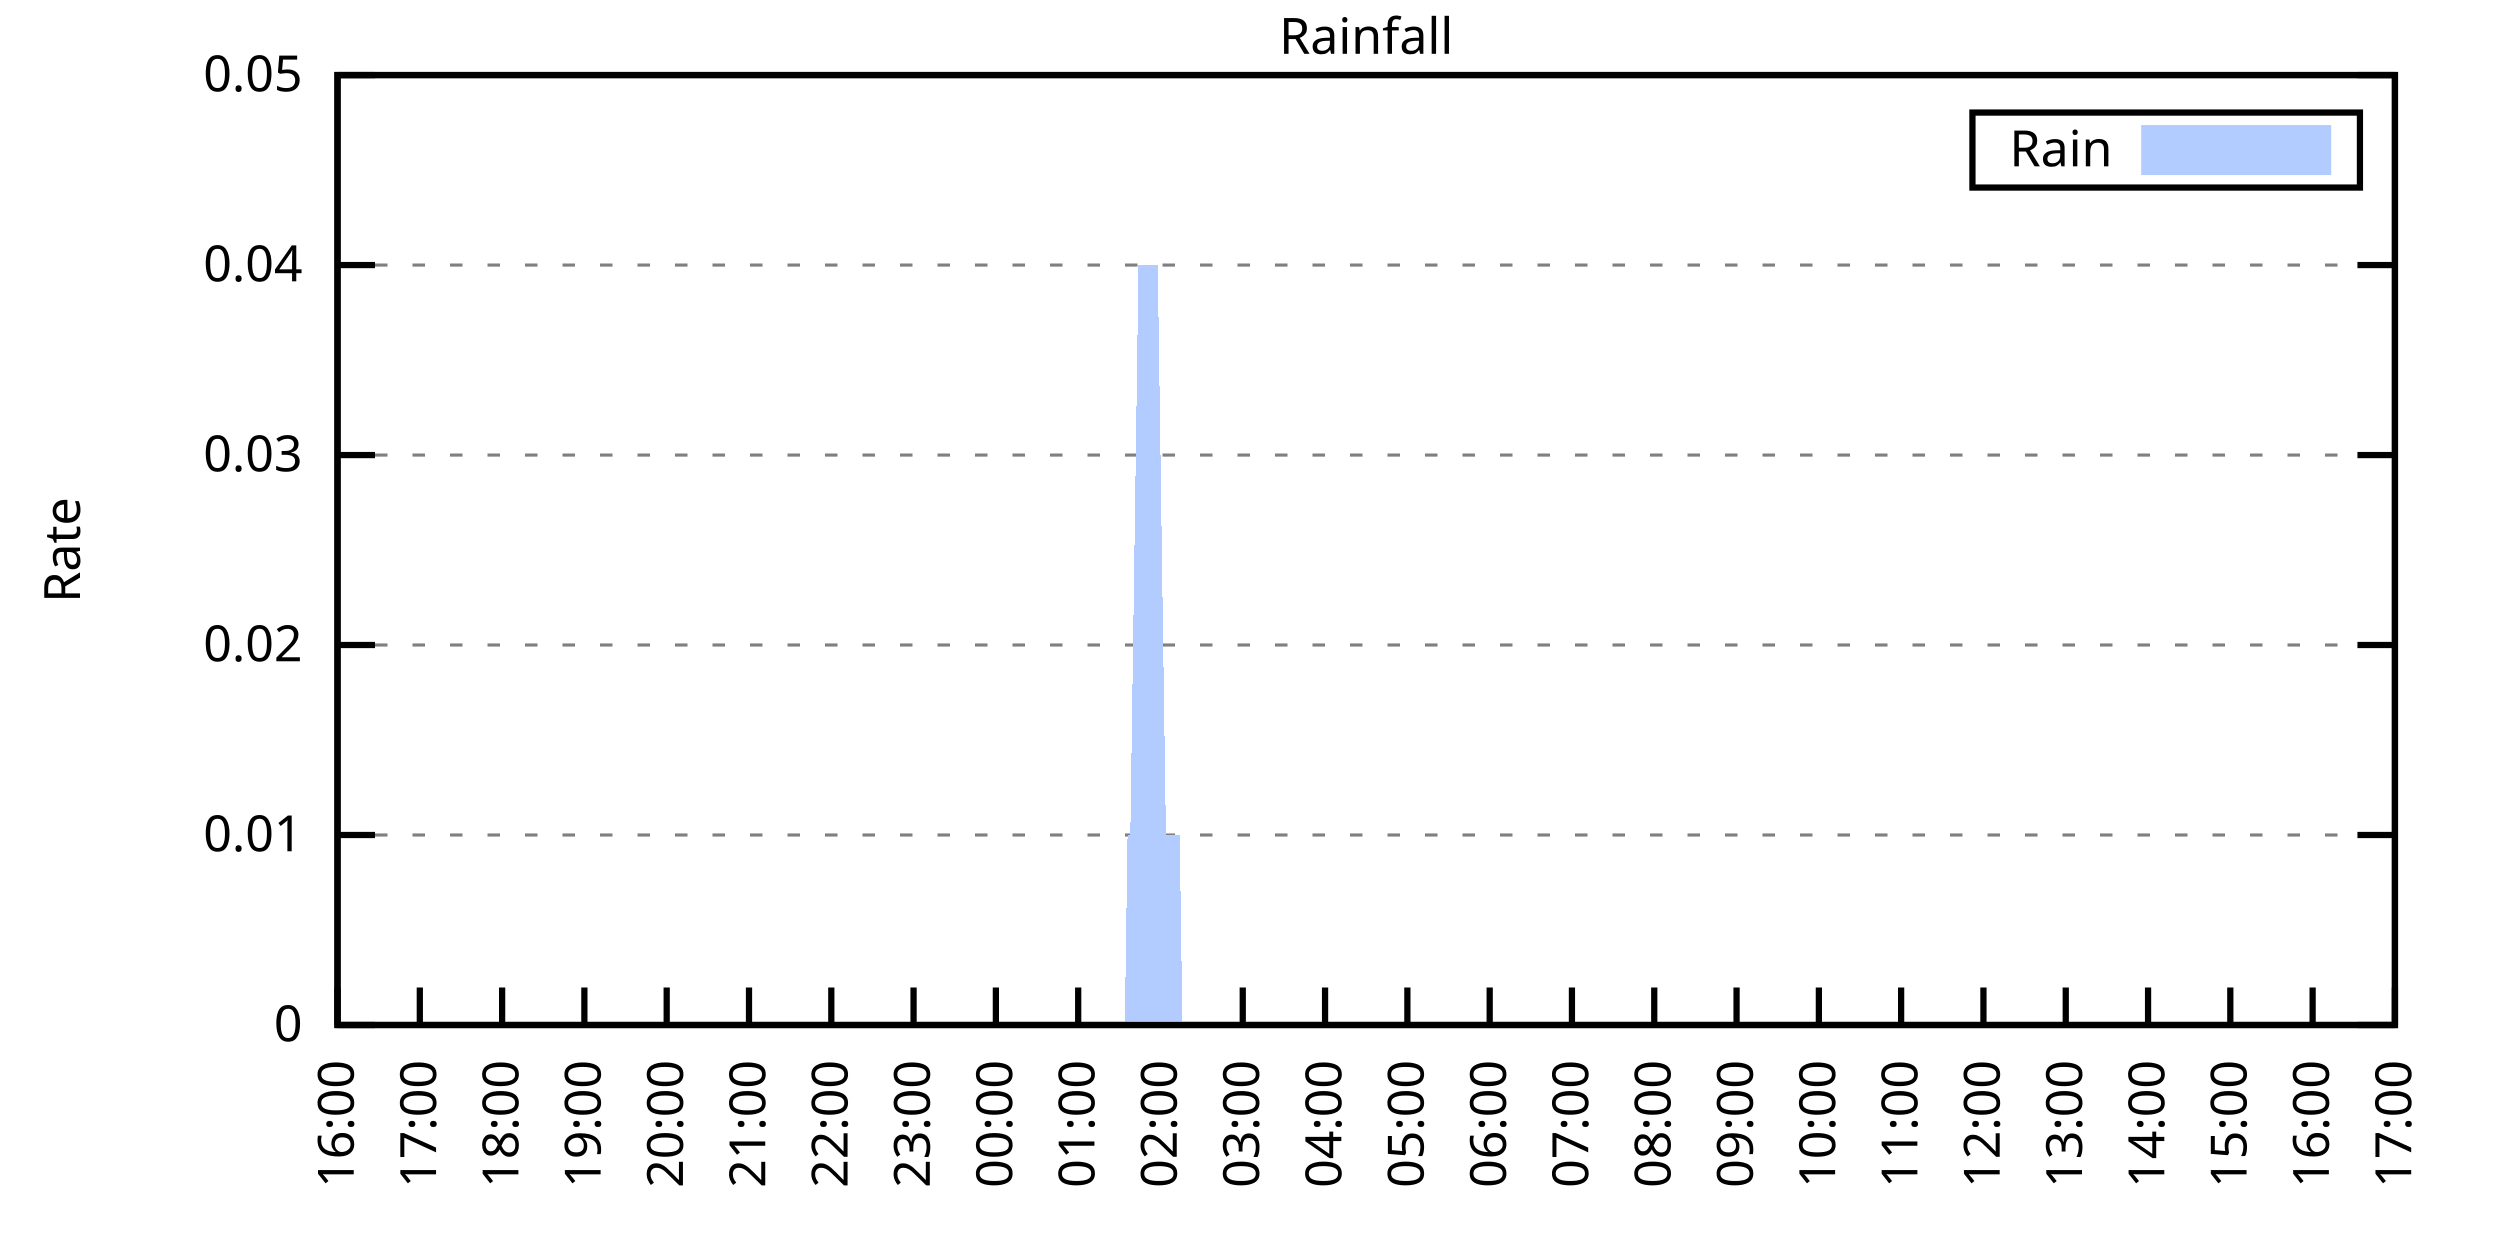
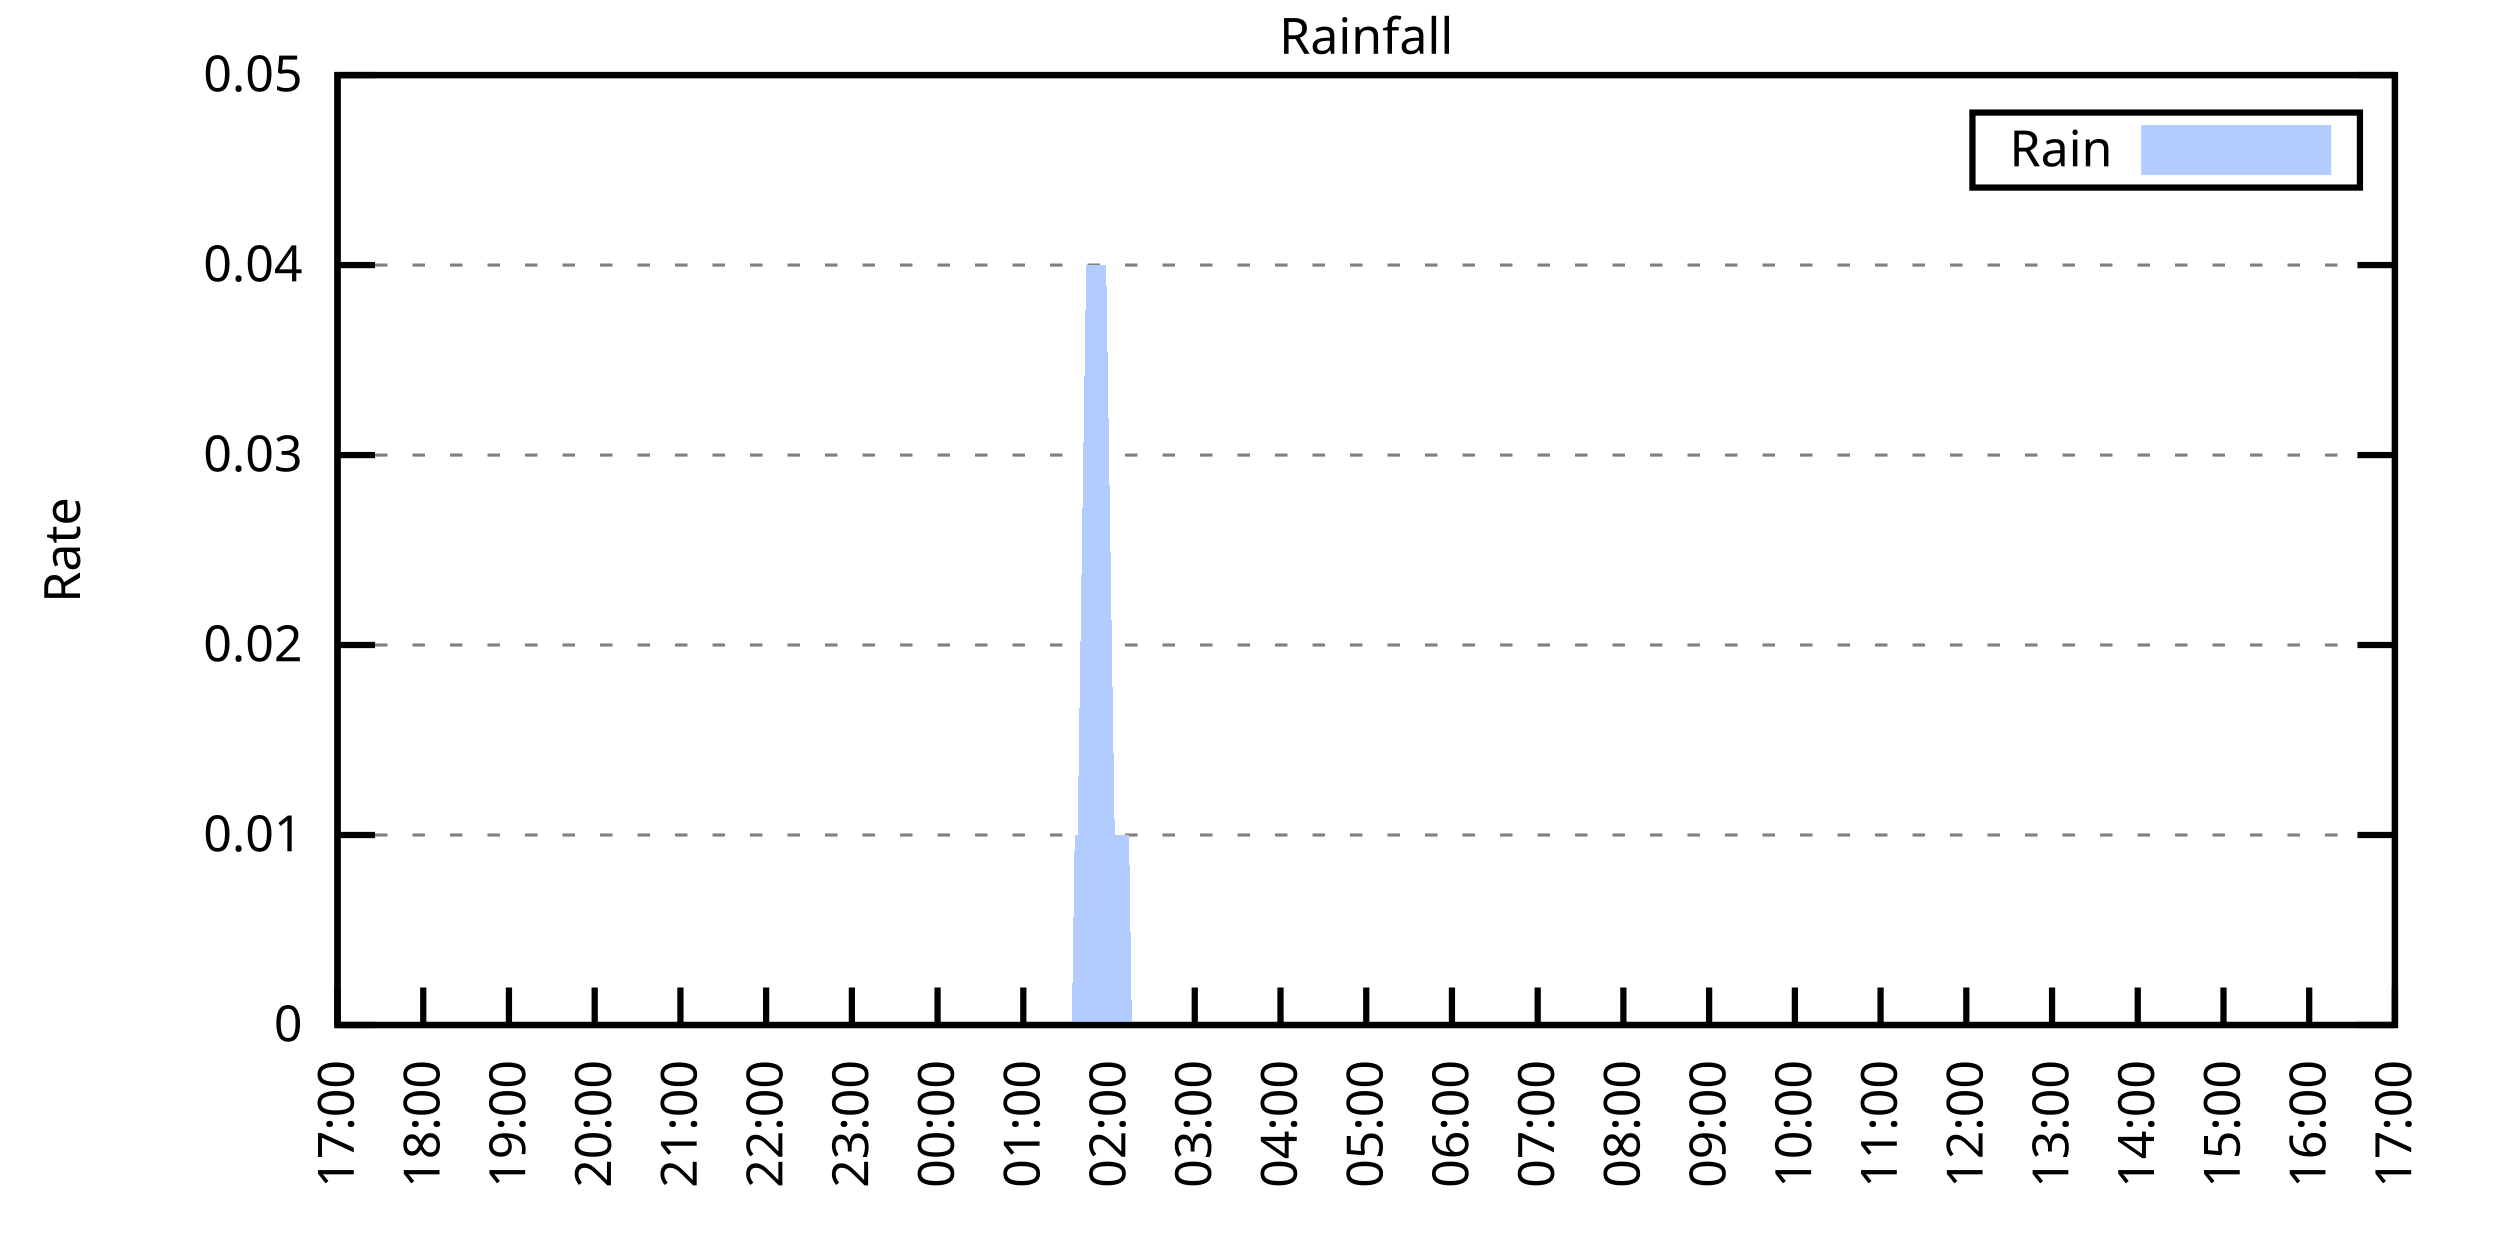
<svg xmlns="http://www.w3.org/2000/svg" xmlns:xlink="http://www.w3.org/1999/xlink" width="400" height="200" viewBox="0 0 400 200">
  <g id="gnuplot_canvas">
    <rect x="0" y="0" width="400" height="200" fill="none" />
    <defs>
      <circle id="gpDot" r="0.5" stroke-width="0.5" stroke="currentColor" />
      <path id="gpPt0" stroke-width="0.333" stroke="currentColor" d="M-1,0 h2 M0,-1 v2" />
      <path id="gpPt1" stroke-width="0.333" stroke="currentColor" d="M-1,-1 L1,1 M1,-1 L-1,1" />
      <path id="gpPt2" stroke-width="0.333" stroke="currentColor" d="M-1,0 L1,0 M0,-1 L0,1 M-1,-1 L1,1 M-1,1 L1,-1" />
      <rect id="gpPt3" stroke-width="0.333" stroke="currentColor" x="-1" y="-1" width="2" height="2" />
      <rect id="gpPt4" stroke-width="0.333" stroke="currentColor" fill="currentColor" x="-1" y="-1" width="2" height="2" />
      <circle id="gpPt5" stroke-width="0.333" stroke="currentColor" cx="0" cy="0" r="1" />
      <use xlink:href="#gpPt5" id="gpPt6" fill="currentColor" stroke="none" />
      <path id="gpPt7" stroke-width="0.333" stroke="currentColor" d="M0,-1.33 L-1.33,0.67 L1.33,0.67 z" />
      <use xlink:href="#gpPt7" id="gpPt8" fill="currentColor" stroke="none" />
      <use xlink:href="#gpPt7" id="gpPt9" stroke="currentColor" transform="rotate(180)" />
      <use xlink:href="#gpPt9" id="gpPt10" fill="currentColor" stroke="none" />
      <use xlink:href="#gpPt3" id="gpPt11" stroke="currentColor" transform="rotate(45)" />
      <use xlink:href="#gpPt11" id="gpPt12" fill="currentColor" stroke="none" />
      <path id="gpPt13" stroke-width="0.333" stroke="currentColor" d="M0,1.330 L1.265,0.411 L0.782,-1.067 L-0.782,-1.076 L-1.265,0.411 z" />
      <use xlink:href="#gpPt13" id="gpPt14" fill="currentColor" stroke="none" />
      <filter id="textbox" filterUnits="objectBoundingBox" x="0" y="0" height="1" width="1">
        <feFlood flood-color="white" flood-opacity="1" result="bgnd" />
        <feComposite in="SourceGraphic" in2="bgnd" operator="atop" />
      </filter>
      <filter id="greybox" filterUnits="objectBoundingBox" x="0" y="0" height="1" width="1">
        <feFlood flood-color="lightgrey" flood-opacity="1" result="grey" />
        <feComposite in="SourceGraphic" in2="grey" operator="atop" />
      </filter>
    </defs>
    <g fill="none" color="white" stroke="currentColor" stroke-width="1.00" stroke-linecap="butt" stroke-linejoin="miter">
</g>
    <g fill="none" color="black" stroke="currentColor" stroke-width="1.00" stroke-linecap="butt" stroke-linejoin="miter">
      <g stroke="none" shape-rendering="crispEdges">
        <polygon fill="rgb(255, 255, 255)" points="54.00,164.00 383.18,164.00 383.18,12.02 54.00,12.02 " />
      </g>
    </g>
    <g fill="none" color="black" stroke="currentColor" stroke-width="1.00" stroke-linecap="butt" stroke-linejoin="miter">
</g>
    <g fill="none" color="black" stroke="black" stroke-width="0.50" stroke-linecap="butt" stroke-linejoin="miter">
</g>
    <g fill="none" color="gray" stroke="currentColor" stroke-width="0.50" stroke-linecap="butt" stroke-linejoin="miter">
      <path stroke="gray" stroke-dasharray="2,4" class="gridline" d="M54.00,164.00 L383.19,164.00  " />
    </g>
    <g fill="none" color="gray" stroke="gray" stroke-width="1.00" stroke-linecap="butt" stroke-linejoin="miter">
</g>
    <g fill="none" color="black" stroke="currentColor" stroke-width="1.00" stroke-linecap="butt" stroke-linejoin="miter">
      <path stroke="black" d="M54.00,164.00 L60.00,164.00 M383.19,164.00 L377.19,164.00  " />
      <g transform="translate(48.40,166.60)" stroke="none" fill="black" font-family="Sans" font-size="8.00" text-anchor="end">
        <text>
          <tspan font-family="Sans"> 0</tspan>
        </text>
      </g>
    </g>
    <g fill="none" color="black" stroke="currentColor" stroke-width="1.00" stroke-linecap="butt" stroke-linejoin="miter">
</g>
    <g fill="none" color="black" stroke="black" stroke-width="0.50" stroke-linecap="butt" stroke-linejoin="miter">
</g>
    <g fill="none" color="gray" stroke="currentColor" stroke-width="0.50" stroke-linecap="butt" stroke-linejoin="miter">
      <path stroke="gray" stroke-dasharray="2,4" class="gridline" d="M54.00,133.60 L383.19,133.60  " />
    </g>
    <g fill="none" color="gray" stroke="gray" stroke-width="1.00" stroke-linecap="butt" stroke-linejoin="miter">
</g>
    <g fill="none" color="black" stroke="currentColor" stroke-width="1.00" stroke-linecap="butt" stroke-linejoin="miter">
      <path stroke="black" d="M54.00,133.60 L60.00,133.60 M383.19,133.60 L377.19,133.60  " />
      <g transform="translate(48.40,136.20)" stroke="none" fill="black" font-family="Sans" font-size="8.00" text-anchor="end">
        <text>
          <tspan font-family="Sans"> 0.01</tspan>
        </text>
      </g>
    </g>
    <g fill="none" color="black" stroke="currentColor" stroke-width="1.00" stroke-linecap="butt" stroke-linejoin="miter">
</g>
    <g fill="none" color="black" stroke="black" stroke-width="0.50" stroke-linecap="butt" stroke-linejoin="miter">
</g>
    <g fill="none" color="gray" stroke="currentColor" stroke-width="0.50" stroke-linecap="butt" stroke-linejoin="miter">
      <path stroke="gray" stroke-dasharray="2,4" class="gridline" d="M54.00,103.20 L383.19,103.20  " />
    </g>
    <g fill="none" color="gray" stroke="gray" stroke-width="1.00" stroke-linecap="butt" stroke-linejoin="miter">
</g>
    <g fill="none" color="black" stroke="currentColor" stroke-width="1.00" stroke-linecap="butt" stroke-linejoin="miter">
      <path stroke="black" d="M54.00,103.20 L60.00,103.20 M383.19,103.20 L377.19,103.20  " />
      <g transform="translate(48.40,105.80)" stroke="none" fill="black" font-family="Sans" font-size="8.00" text-anchor="end">
        <text>
          <tspan font-family="Sans"> 0.02</tspan>
        </text>
      </g>
    </g>
    <g fill="none" color="black" stroke="currentColor" stroke-width="1.00" stroke-linecap="butt" stroke-linejoin="miter">
</g>
    <g fill="none" color="black" stroke="black" stroke-width="0.50" stroke-linecap="butt" stroke-linejoin="miter">
</g>
    <g fill="none" color="gray" stroke="currentColor" stroke-width="0.50" stroke-linecap="butt" stroke-linejoin="miter">
      <path stroke="gray" stroke-dasharray="2,4" class="gridline" d="M54.00,72.81 L383.19,72.81  " />
    </g>
    <g fill="none" color="gray" stroke="gray" stroke-width="1.00" stroke-linecap="butt" stroke-linejoin="miter">
</g>
    <g fill="none" color="black" stroke="currentColor" stroke-width="1.00" stroke-linecap="butt" stroke-linejoin="miter">
      <path stroke="black" d="M54.00,72.81 L60.00,72.81 M383.19,72.81 L377.19,72.81  " />
      <g transform="translate(48.40,75.41)" stroke="none" fill="black" font-family="Sans" font-size="8.00" text-anchor="end">
        <text>
          <tspan font-family="Sans"> 0.03</tspan>
        </text>
      </g>
    </g>
    <g fill="none" color="black" stroke="currentColor" stroke-width="1.00" stroke-linecap="butt" stroke-linejoin="miter">
</g>
    <g fill="none" color="black" stroke="black" stroke-width="0.50" stroke-linecap="butt" stroke-linejoin="miter">
</g>
    <g fill="none" color="gray" stroke="currentColor" stroke-width="0.50" stroke-linecap="butt" stroke-linejoin="miter">
      <path stroke="gray" stroke-dasharray="2,4" class="gridline" d="M54.00,42.41 L383.19,42.41  " />
    </g>
    <g fill="none" color="gray" stroke="gray" stroke-width="1.00" stroke-linecap="butt" stroke-linejoin="miter">
</g>
    <g fill="none" color="black" stroke="currentColor" stroke-width="1.00" stroke-linecap="butt" stroke-linejoin="miter">
      <path stroke="black" d="M54.00,42.41 L60.00,42.41 M383.19,42.41 L377.19,42.41  " />
      <g transform="translate(48.40,45.01)" stroke="none" fill="black" font-family="Sans" font-size="8.00" text-anchor="end">
        <text>
          <tspan font-family="Sans"> 0.04</tspan>
        </text>
      </g>
    </g>
    <g fill="none" color="black" stroke="currentColor" stroke-width="1.00" stroke-linecap="butt" stroke-linejoin="miter">
</g>
    <g fill="none" color="black" stroke="black" stroke-width="0.50" stroke-linecap="butt" stroke-linejoin="miter">
</g>
    <g fill="none" color="gray" stroke="currentColor" stroke-width="0.50" stroke-linecap="butt" stroke-linejoin="miter">
      <path stroke="gray" stroke-dasharray="2,4" class="gridline" d="M54.00,12.01 L383.19,12.01  " />
    </g>
    <g fill="none" color="gray" stroke="gray" stroke-width="1.00" stroke-linecap="butt" stroke-linejoin="miter">
</g>
    <g fill="none" color="black" stroke="currentColor" stroke-width="1.00" stroke-linecap="butt" stroke-linejoin="miter">
      <path stroke="black" d="M54.00,12.01 L60.00,12.01 M383.19,12.01 L377.19,12.01  " />
      <g transform="translate(48.40,14.61)" stroke="none" fill="black" font-family="Sans" font-size="8.00" text-anchor="end">
        <text>
          <tspan font-family="Sans"> 0.05</tspan>
        </text>
      </g>
    </g>
    <g fill="none" color="black" stroke="currentColor" stroke-width="1.00" stroke-linecap="butt" stroke-linejoin="miter">
      <path stroke="black" d="M54.00,164.00 L54.00,158.00  " />
      <g transform="translate(56.60,169.60) rotate(270.00)" stroke="none" fill="black" font-family="Sans" font-size="8.00" text-anchor="end">
        <text>
-           <tspan font-family="Sans">16:00</tspan>
-         </text>
-       </g>
-     </g>
-     <g fill="none" color="black" stroke="currentColor" stroke-width="1.00" stroke-linecap="butt" stroke-linejoin="miter">
-       <path stroke="black" d="M67.17,164.00 L67.17,158.00  " />
-       <g transform="translate(69.77,169.60) rotate(270.00)" stroke="none" fill="black" font-family="Sans" font-size="8.00" text-anchor="end">
-         <text>
          <tspan font-family="Sans">17:00</tspan>
        </text>
      </g>
    </g>
    <g fill="none" color="black" stroke="currentColor" stroke-width="1.00" stroke-linecap="butt" stroke-linejoin="miter">
-       <path stroke="black" d="M80.34,164.00 L80.34,158.00  " />
-       <g transform="translate(82.94,169.60) rotate(270.00)" stroke="none" fill="black" font-family="Sans" font-size="8.00" text-anchor="end">
+       <path stroke="black" d="M67.72,164.00 L67.72,158.00  " />
+       <g transform="translate(70.32,169.60) rotate(270.00)" stroke="none" fill="black" font-family="Sans" font-size="8.00" text-anchor="end">
        <text>
          <tspan font-family="Sans">18:00</tspan>
        </text>
      </g>
    </g>
    <g fill="none" color="black" stroke="currentColor" stroke-width="1.00" stroke-linecap="butt" stroke-linejoin="miter">
-       <path stroke="black" d="M93.50,164.00 L93.50,158.00  " />
-       <g transform="translate(96.10,169.60) rotate(270.00)" stroke="none" fill="black" font-family="Sans" font-size="8.00" text-anchor="end">
+       <path stroke="black" d="M81.43,164.00 L81.43,158.00  " />
+       <g transform="translate(84.03,169.60) rotate(270.00)" stroke="none" fill="black" font-family="Sans" font-size="8.00" text-anchor="end">
        <text>
          <tspan font-family="Sans">19:00</tspan>
        </text>
      </g>
    </g>
    <g fill="none" color="black" stroke="currentColor" stroke-width="1.00" stroke-linecap="butt" stroke-linejoin="miter">
-       <path stroke="black" d="M106.67,164.00 L106.67,158.00  " />
-       <g transform="translate(109.27,169.60) rotate(270.00)" stroke="none" fill="black" font-family="Sans" font-size="8.00" text-anchor="end">
+       <path stroke="black" d="M95.15,164.00 L95.15,158.00  " />
+       <g transform="translate(97.75,169.60) rotate(270.00)" stroke="none" fill="black" font-family="Sans" font-size="8.00" text-anchor="end">
        <text>
          <tspan font-family="Sans">20:00</tspan>
        </text>
      </g>
    </g>
    <g fill="none" color="black" stroke="currentColor" stroke-width="1.00" stroke-linecap="butt" stroke-linejoin="miter">
-       <path stroke="black" d="M119.84,164.00 L119.84,158.00  " />
-       <g transform="translate(122.44,169.60) rotate(270.00)" stroke="none" fill="black" font-family="Sans" font-size="8.00" text-anchor="end">
+       <path stroke="black" d="M108.87,164.00 L108.87,158.00  " />
+       <g transform="translate(111.47,169.60) rotate(270.00)" stroke="none" fill="black" font-family="Sans" font-size="8.00" text-anchor="end">
        <text>
          <tspan font-family="Sans">21:00</tspan>
        </text>
      </g>
    </g>
    <g fill="none" color="black" stroke="currentColor" stroke-width="1.00" stroke-linecap="butt" stroke-linejoin="miter">
-       <path stroke="black" d="M133.01,164.00 L133.01,158.00  " />
-       <g transform="translate(135.61,169.60) rotate(270.00)" stroke="none" fill="black" font-family="Sans" font-size="8.00" text-anchor="end">
+       <path stroke="black" d="M122.58,164.00 L122.58,158.00  " />
+       <g transform="translate(125.18,169.60) rotate(270.00)" stroke="none" fill="black" font-family="Sans" font-size="8.00" text-anchor="end">
        <text>
          <tspan font-family="Sans">22:00</tspan>
        </text>
      </g>
    </g>
    <g fill="none" color="black" stroke="currentColor" stroke-width="1.00" stroke-linecap="butt" stroke-linejoin="miter">
-       <path stroke="black" d="M146.17,164.00 L146.17,158.00  " />
-       <g transform="translate(148.77,169.60) rotate(270.00)" stroke="none" fill="black" font-family="Sans" font-size="8.00" text-anchor="end">
+       <path stroke="black" d="M136.30,164.00 L136.30,158.00  " />
+       <g transform="translate(138.90,169.60) rotate(270.00)" stroke="none" fill="black" font-family="Sans" font-size="8.00" text-anchor="end">
        <text>
          <tspan font-family="Sans">23:00</tspan>
        </text>
      </g>
    </g>
    <g fill="none" color="black" stroke="currentColor" stroke-width="1.00" stroke-linecap="butt" stroke-linejoin="miter">
-       <path stroke="black" d="M159.34,164.00 L159.34,158.00  " />
-       <g transform="translate(161.94,169.60) rotate(270.00)" stroke="none" fill="black" font-family="Sans" font-size="8.00" text-anchor="end">
+       <path stroke="black" d="M150.01,164.00 L150.01,158.00  " />
+       <g transform="translate(152.61,169.60) rotate(270.00)" stroke="none" fill="black" font-family="Sans" font-size="8.00" text-anchor="end">
        <text>
          <tspan font-family="Sans">00:00</tspan>
        </text>
      </g>
    </g>
    <g fill="none" color="black" stroke="currentColor" stroke-width="1.00" stroke-linecap="butt" stroke-linejoin="miter">
-       <path stroke="black" d="M172.51,164.00 L172.51,158.00  " />
-       <g transform="translate(175.11,169.60) rotate(270.00)" stroke="none" fill="black" font-family="Sans" font-size="8.00" text-anchor="end">
+       <path stroke="black" d="M163.73,164.00 L163.73,158.00  " />
+       <g transform="translate(166.33,169.60) rotate(270.00)" stroke="none" fill="black" font-family="Sans" font-size="8.00" text-anchor="end">
        <text>
          <tspan font-family="Sans">01:00</tspan>
        </text>
      </g>
    </g>
    <g fill="none" color="black" stroke="currentColor" stroke-width="1.00" stroke-linecap="butt" stroke-linejoin="miter">
-       <path stroke="black" d="M185.68,164.00 L185.68,158.00  " />
-       <g transform="translate(188.28,169.60) rotate(270.00)" stroke="none" fill="black" font-family="Sans" font-size="8.00" text-anchor="end">
+       <path stroke="black" d="M177.45,164.00 L177.45,158.00  " />
+       <g transform="translate(180.05,169.60) rotate(270.00)" stroke="none" fill="black" font-family="Sans" font-size="8.00" text-anchor="end">
        <text>
          <tspan font-family="Sans">02:00</tspan>
        </text>
      </g>
    </g>
    <g fill="none" color="black" stroke="currentColor" stroke-width="1.00" stroke-linecap="butt" stroke-linejoin="miter">
-       <path stroke="black" d="M198.84,164.00 L198.84,158.00  " />
-       <g transform="translate(201.44,169.60) rotate(270.00)" stroke="none" fill="black" font-family="Sans" font-size="8.00" text-anchor="end">
+       <path stroke="black" d="M191.16,164.00 L191.16,158.00  " />
+       <g transform="translate(193.76,169.60) rotate(270.00)" stroke="none" fill="black" font-family="Sans" font-size="8.00" text-anchor="end">
        <text>
          <tspan font-family="Sans">03:00</tspan>
        </text>
      </g>
    </g>
    <g fill="none" color="black" stroke="currentColor" stroke-width="1.00" stroke-linecap="butt" stroke-linejoin="miter">
-       <path stroke="black" d="M212.01,164.00 L212.01,158.00  " />
-       <g transform="translate(214.61,169.60) rotate(270.00)" stroke="none" fill="black" font-family="Sans" font-size="8.00" text-anchor="end">
+       <path stroke="black" d="M204.88,164.00 L204.88,158.00  " />
+       <g transform="translate(207.48,169.60) rotate(270.00)" stroke="none" fill="black" font-family="Sans" font-size="8.00" text-anchor="end">
        <text>
          <tspan font-family="Sans">04:00</tspan>
        </text>
      </g>
    </g>
    <g fill="none" color="black" stroke="currentColor" stroke-width="1.00" stroke-linecap="butt" stroke-linejoin="miter">
-       <path stroke="black" d="M225.18,164.00 L225.18,158.00  " />
-       <g transform="translate(227.78,169.60) rotate(270.00)" stroke="none" fill="black" font-family="Sans" font-size="8.00" text-anchor="end">
+       <path stroke="black" d="M218.60,164.00 L218.60,158.00  " />
+       <g transform="translate(221.20,169.60) rotate(270.00)" stroke="none" fill="black" font-family="Sans" font-size="8.00" text-anchor="end">
        <text>
          <tspan font-family="Sans">05:00</tspan>
        </text>
      </g>
    </g>
    <g fill="none" color="black" stroke="currentColor" stroke-width="1.00" stroke-linecap="butt" stroke-linejoin="miter">
-       <path stroke="black" d="M238.35,164.00 L238.35,158.00  " />
-       <g transform="translate(240.95,169.60) rotate(270.00)" stroke="none" fill="black" font-family="Sans" font-size="8.00" text-anchor="end">
+       <path stroke="black" d="M232.31,164.00 L232.31,158.00  " />
+       <g transform="translate(234.91,169.60) rotate(270.00)" stroke="none" fill="black" font-family="Sans" font-size="8.00" text-anchor="end">
        <text>
          <tspan font-family="Sans">06:00</tspan>
        </text>
      </g>
    </g>
    <g fill="none" color="black" stroke="currentColor" stroke-width="1.00" stroke-linecap="butt" stroke-linejoin="miter">
-       <path stroke="black" d="M251.51,164.00 L251.51,158.00  " />
-       <g transform="translate(254.11,169.60) rotate(270.00)" stroke="none" fill="black" font-family="Sans" font-size="8.00" text-anchor="end">
+       <path stroke="black" d="M246.03,164.00 L246.03,158.00  " />
+       <g transform="translate(248.63,169.60) rotate(270.00)" stroke="none" fill="black" font-family="Sans" font-size="8.00" text-anchor="end">
        <text>
          <tspan font-family="Sans">07:00</tspan>
        </text>
      </g>
    </g>
    <g fill="none" color="black" stroke="currentColor" stroke-width="1.00" stroke-linecap="butt" stroke-linejoin="miter">
-       <path stroke="black" d="M264.68,164.00 L264.68,158.00  " />
-       <g transform="translate(267.28,169.60) rotate(270.00)" stroke="none" fill="black" font-family="Sans" font-size="8.00" text-anchor="end">
+       <path stroke="black" d="M259.74,164.00 L259.74,158.00  " />
+       <g transform="translate(262.34,169.60) rotate(270.00)" stroke="none" fill="black" font-family="Sans" font-size="8.00" text-anchor="end">
        <text>
          <tspan font-family="Sans">08:00</tspan>
        </text>
      </g>
    </g>
    <g fill="none" color="black" stroke="currentColor" stroke-width="1.00" stroke-linecap="butt" stroke-linejoin="miter">
-       <path stroke="black" d="M277.85,164.00 L277.85,158.00  " />
-       <g transform="translate(280.45,169.60) rotate(270.00)" stroke="none" fill="black" font-family="Sans" font-size="8.00" text-anchor="end">
+       <path stroke="black" d="M273.46,164.00 L273.46,158.00  " />
+       <g transform="translate(276.06,169.60) rotate(270.00)" stroke="none" fill="black" font-family="Sans" font-size="8.00" text-anchor="end">
        <text>
          <tspan font-family="Sans">09:00</tspan>
        </text>
      </g>
    </g>
    <g fill="none" color="black" stroke="currentColor" stroke-width="1.00" stroke-linecap="butt" stroke-linejoin="miter">
-       <path stroke="black" d="M291.02,164.00 L291.02,158.00  " />
-       <g transform="translate(293.62,169.60) rotate(270.00)" stroke="none" fill="black" font-family="Sans" font-size="8.00" text-anchor="end">
+       <path stroke="black" d="M287.18,164.00 L287.18,158.00  " />
+       <g transform="translate(289.78,169.60) rotate(270.00)" stroke="none" fill="black" font-family="Sans" font-size="8.00" text-anchor="end">
        <text>
          <tspan font-family="Sans">10:00</tspan>
        </text>
      </g>
    </g>
    <g fill="none" color="black" stroke="currentColor" stroke-width="1.00" stroke-linecap="butt" stroke-linejoin="miter">
-       <path stroke="black" d="M304.18,164.00 L304.18,158.00  " />
-       <g transform="translate(306.78,169.60) rotate(270.00)" stroke="none" fill="black" font-family="Sans" font-size="8.00" text-anchor="end">
+       <path stroke="black" d="M300.89,164.00 L300.89,158.00  " />
+       <g transform="translate(303.49,169.60) rotate(270.00)" stroke="none" fill="black" font-family="Sans" font-size="8.00" text-anchor="end">
        <text>
          <tspan font-family="Sans">11:00</tspan>
        </text>
      </g>
    </g>
    <g fill="none" color="black" stroke="currentColor" stroke-width="1.00" stroke-linecap="butt" stroke-linejoin="miter">
-       <path stroke="black" d="M317.35,164.00 L317.35,158.00  " />
-       <g transform="translate(319.95,169.60) rotate(270.00)" stroke="none" fill="black" font-family="Sans" font-size="8.00" text-anchor="end">
+       <path stroke="black" d="M314.61,164.00 L314.61,158.00  " />
+       <g transform="translate(317.21,169.60) rotate(270.00)" stroke="none" fill="black" font-family="Sans" font-size="8.00" text-anchor="end">
        <text>
          <tspan font-family="Sans">12:00</tspan>
        </text>
      </g>
    </g>
    <g fill="none" color="black" stroke="currentColor" stroke-width="1.00" stroke-linecap="butt" stroke-linejoin="miter">
-       <path stroke="black" d="M330.52,164.00 L330.52,158.00  " />
-       <g transform="translate(333.12,169.60) rotate(270.00)" stroke="none" fill="black" font-family="Sans" font-size="8.00" text-anchor="end">
+       <path stroke="black" d="M328.33,164.00 L328.33,158.00  " />
+       <g transform="translate(330.93,169.60) rotate(270.00)" stroke="none" fill="black" font-family="Sans" font-size="8.00" text-anchor="end">
        <text>
          <tspan font-family="Sans">13:00</tspan>
        </text>
      </g>
    </g>
    <g fill="none" color="black" stroke="currentColor" stroke-width="1.00" stroke-linecap="butt" stroke-linejoin="miter">
-       <path stroke="black" d="M343.69,164.00 L343.69,158.00  " />
-       <g transform="translate(346.29,169.60) rotate(270.00)" stroke="none" fill="black" font-family="Sans" font-size="8.00" text-anchor="end">
+       <path stroke="black" d="M342.04,164.00 L342.04,158.00  " />
+       <g transform="translate(344.64,169.60) rotate(270.00)" stroke="none" fill="black" font-family="Sans" font-size="8.00" text-anchor="end">
        <text>
          <tspan font-family="Sans">14:00</tspan>
        </text>
      </g>
    </g>
    <g fill="none" color="black" stroke="currentColor" stroke-width="1.00" stroke-linecap="butt" stroke-linejoin="miter">
-       <path stroke="black" d="M356.85,164.00 L356.85,158.00  " />
-       <g transform="translate(359.45,169.60) rotate(270.00)" stroke="none" fill="black" font-family="Sans" font-size="8.00" text-anchor="end">
+       <path stroke="black" d="M355.76,164.00 L355.76,158.00  " />
+       <g transform="translate(358.36,169.60) rotate(270.00)" stroke="none" fill="black" font-family="Sans" font-size="8.00" text-anchor="end">
        <text>
          <tspan font-family="Sans">15:00</tspan>
        </text>
      </g>
    </g>
    <g fill="none" color="black" stroke="currentColor" stroke-width="1.00" stroke-linecap="butt" stroke-linejoin="miter">
-       <path stroke="black" d="M370.02,164.00 L370.02,158.00  " />
-       <g transform="translate(372.62,169.60) rotate(270.00)" stroke="none" fill="black" font-family="Sans" font-size="8.00" text-anchor="end">
+       <path stroke="black" d="M369.47,164.00 L369.47,158.00  " />
+       <g transform="translate(372.07,169.60) rotate(270.00)" stroke="none" fill="black" font-family="Sans" font-size="8.00" text-anchor="end">
        <text>
          <tspan font-family="Sans">16:00</tspan>
        </text>
      </g>
    </g>
    <g fill="none" color="black" stroke="currentColor" stroke-width="1.00" stroke-linecap="butt" stroke-linejoin="miter">
      <path stroke="black" d="M383.19,164.00 L383.19,158.00  " />
      <g transform="translate(385.79,169.60) rotate(270.00)" stroke="none" fill="black" font-family="Sans" font-size="8.00" text-anchor="end">
        <text>
          <tspan font-family="Sans">17:00</tspan>
        </text>
      </g>
    </g>
    <g fill="none" color="black" stroke="currentColor" stroke-width="1.00" stroke-linecap="butt" stroke-linejoin="miter">
</g>
    <g fill="none" color="black" stroke="currentColor" stroke-width="1.00" stroke-linecap="butt" stroke-linejoin="miter">
      <path stroke="black" d="M54.00,12.01 L54.00,164.00 L383.19,164.00 L383.19,12.01 L54.00,12.01 Z  " />
    </g>
    <g fill="none" color="black" stroke="currentColor" stroke-width="1.00" stroke-linecap="butt" stroke-linejoin="miter">
</g>
    <g fill="none" color="black" stroke="currentColor" stroke-width="1.00" stroke-linecap="butt" stroke-linejoin="miter">
      <path stroke="black" d="M315.59,30.01 L315.59,18.01 L377.59,18.01 L377.59,30.01 L315.59,30.01 Z  " />
    </g>
    <g id="Rainfall_plot_1">
      <g fill="none" color="white" stroke="black" stroke-width="2.00" stroke-linecap="butt" stroke-linejoin="miter">
</g>
      <g fill="none" color="black" stroke="currentColor" stroke-width="2.00" stroke-linecap="butt" stroke-linejoin="miter">
        <g transform="translate(337.99,26.61)" stroke="none" fill="black" font-family="Sans" font-size="8.00" text-anchor="end">
          <text>
            <tspan font-family="Sans">Rain</tspan>
          </text>
        </g>
      </g>
      <g fill="none" color="black" stroke="currentColor" stroke-width="2.00" stroke-linecap="butt" stroke-linejoin="miter">
        <g stroke="none" shape-rendering="crispEdges">
          <polygon fill="rgb(178, 204, 255)" points="343.59,27.01 371.99,27.01 371.99,21.01 343.59,21.01 " />
        </g>
        <path stroke="rgb(178, 204, 255)" d="M343.59,27.01 L371.99,27.01 L371.99,21.01 L343.59,21.01 L343.59,27.01 Z  " />
      </g>
      <g fill="none" color="black" stroke="currentColor" stroke-width="2.00" stroke-linecap="butt" stroke-linejoin="miter">
        <g stroke="none" shape-rendering="crispEdges">
-           <polygon fill="rgb(178, 204, 255)" points="64.10,164.00 64.53,164.00 64.97,164.00 65.41,164.00 65.85,164.00 66.29,164.00 66.73,164.00 67.17,164.00 67.61,164.00 68.05,164.00 68.48,164.00 68.92,164.00 69.36,164.00 69.80,164.00 70.24,164.00 70.68,164.00 71.12,164.00 71.56,164.00 72.00,164.00 72.43,164.00 72.87,164.00 73.31,164.00 73.75,164.00 74.19,164.00 74.63,164.00 75.07,164.00 75.51,164.00 75.95,164.00 76.38,164.00 76.82,164.00 77.26,164.00 77.70,164.00 78.14,164.00 78.58,164.00 79.02,164.00 79.46,164.00 79.90,164.00 80.34,164.00 80.77,164.00 81.21,164.00 81.65,164.00 82.09,164.00 82.53,164.00 82.97,164.00 83.41,164.00 83.85,164.00 84.29,164.00 84.72,164.00 85.16,164.00 85.60,164.00 86.04,164.00 86.48,164.00 86.92,164.00 87.36,164.00 87.80,164.00 88.24,164.00 88.67,164.00 89.11,164.00 89.55,164.00 89.99,164.00 90.43,164.00 90.87,164.00 91.31,164.00 91.75,164.00 92.19,164.00 92.62,164.00 93.06,164.00 93.50,164.00 93.94,164.00 94.38,164.00 94.82,164.00 95.26,164.00 95.70,164.00 96.14,164.00 96.58,164.00 97.01,164.00 97.45,164.00 97.89,164.00 98.33,164.00 98.77,164.00 99.21,164.00 99.65,164.00 100.09,164.00 100.53,164.00 100.96,164.00 101.40,164.00 101.84,164.00 102.28,164.00 102.72,164.00 103.16,164.00 103.60,164.00 104.04,164.00 104.48,164.00 104.91,164.00 105.35,164.00 105.79,164.00 106.23,164.00 106.67,164.00 107.11,164.00 107.55,164.00 107.99,164.00 108.43,164.00 108.87,164.00 109.30,164.00 109.74,164.00 110.18,164.00 110.62,164.00 111.06,164.00 111.50,164.00 111.94,164.00 112.38,164.00 112.82,164.00 113.25,164.00 113.69,164.00 114.13,164.00 114.57,164.00 115.01,164.00 115.45,164.00 115.89,164.00 116.33,164.00 116.77,164.00 117.20,164.00 117.64,164.00 118.08,164.00 118.52,164.00 118.96,164.00 119.40,164.00 119.84,164.00 120.28,164.00 120.72,164.00 121.15,164.00 121.59,164.00 122.03,164.00 122.47,164.00 122.91,164.00 123.35,164.00 123.79,164.00 124.23,164.00 124.67,164.00 125.11,164.00 125.54,164.00 125.98,164.00 126.42,164.00 126.86,164.00 127.30,164.00 127.74,164.00 128.18,164.00 128.62,164.00 129.06,164.00 129.49,164.00 129.93,164.00 130.37,164.00 130.81,164.00 131.25,164.00 131.69,164.00 132.13,164.00 132.57,164.00 133.01,164.00 133.44,164.00 133.88,164.00 134.32,164.00 134.76,164.00 135.20,164.00 135.64,164.00 136.08,164.00 136.52,164.00 136.96,164.00 137.39,164.00 137.83,164.00 138.27,164.00 138.71,164.00 139.15,164.00 139.59,164.00 140.03,164.00 140.47,164.00 140.91,164.00 141.35,164.00 141.78,164.00 142.22,164.00 142.66,164.00 143.10,164.00 143.54,164.00 143.98,164.00 144.42,164.00 144.86,164.00 145.30,164.00 145.73,164.00 146.17,164.00 146.61,164.00 147.05,164.00 147.49,164.00 147.93,164.00 148.37,164.00 148.81,164.00 149.25,164.00 149.68,164.00 150.12,164.00 150.56,164.00 151.00,164.00 151.44,164.00 151.88,164.00 152.32,164.00 152.76,164.00 153.20,164.00 153.63,164.00 154.07,164.00 154.51,164.00 154.95,164.00 155.39,164.00 155.83,164.00 156.27,164.00 156.71,164.00 157.15,164.00 157.59,164.00 158.02,164.00 158.46,164.00 158.90,164.00 159.34,164.00 159.78,164.00 160.22,164.00 160.66,164.00 161.10,164.00 161.54,164.00 161.97,164.00 162.41,164.00 162.85,164.00 163.29,164.00 163.73,164.00 164.17,164.00 164.61,164.00 165.05,164.00 165.49,164.00 165.92,164.00 166.36,164.00 166.80,164.00 167.24,164.00 167.68,164.00 168.12,164.00 168.56,164.00 169.00,164.00 169.44,164.00 169.87,164.00 170.31,164.00 170.75,164.00 171.19,164.00 171.63,164.00 172.07,164.00 172.51,164.00 172.95,164.00 173.39,164.00 173.83,164.00 174.26,164.00 174.70,164.00 175.14,164.00 175.58,164.00 176.02,164.00 176.46,164.00 176.90,164.00 177.34,164.00 177.78,164.00 178.21,164.00 178.65,164.00 179.09,164.00 179.53,164.00 179.97,164.00 180.41,133.60 180.85,133.60 181.29,103.20 181.73,72.81 182.16,42.41 182.60,42.41 183.04,42.41 183.48,42.41 183.92,42.41 184.36,42.41 184.80,42.41 185.24,42.41 185.68,72.81 186.11,103.20 186.55,133.60 186.99,133.60 187.43,133.60 187.87,133.60 188.31,133.60 188.75,133.60 189.19,164.00 189.63,164.00 190.07,164.00 190.50,164.00 190.94,164.00 191.38,164.00 191.82,164.00 192.26,164.00 192.70,164.00 193.14,164.00 193.58,164.00 194.02,164.00 194.45,164.00 194.89,164.00 195.33,164.00 195.77,164.00 196.21,164.00 196.65,164.00 197.09,164.00 197.53,164.00 197.97,164.00 198.40,164.00 198.84,164.00 199.28,164.00 199.72,164.00 200.16,164.00 200.60,164.00 201.04,164.00 201.48,164.00 201.92,164.00 202.35,164.00 202.79,164.00 203.23,164.00 203.67,164.00 204.11,164.00 204.55,164.00 204.99,164.00 205.43,164.00 205.87,164.00 206.31,164.00 206.74,164.00 207.18,164.00 207.62,164.00 208.06,164.00 208.50,164.00 208.94,164.00 209.38,164.00 209.82,164.00 210.26,164.00 210.69,164.00 211.13,164.00 211.57,164.00 212.01,164.00 212.45,164.00 212.89,164.00 213.33,164.00 213.77,164.00 214.21,164.00 214.64,164.00 215.08,164.00 215.52,164.00 215.96,164.00 216.40,164.00 216.84,164.00 217.28,164.00 217.72,164.00 218.16,164.00 218.60,164.00 219.03,164.00 219.47,164.00 219.91,164.00 220.35,164.00 220.79,164.00 221.23,164.00 221.67,164.00 222.11,164.00 222.55,164.00 222.98,164.00 223.42,164.00 223.86,164.00 224.30,164.00 224.74,164.00 225.18,164.00 225.62,164.00 226.06,164.00 226.50,164.00 226.93,164.00 227.37,164.00 227.81,164.00 228.25,164.00 228.69,164.00 229.13,164.00 229.57,164.00 230.01,164.00 230.45,164.00 230.88,164.00 231.32,164.00 231.76,164.00 232.20,164.00 232.64,164.00 233.08,164.00 233.52,164.00 233.96,164.00 234.40,164.00 234.84,164.00 235.27,164.00 235.71,164.00 236.15,164.00 236.59,164.00 237.03,164.00 237.47,164.00 237.91,164.00 238.35,164.00 238.79,164.00 239.22,164.00 239.66,164.00 240.10,164.00 240.54,164.00 240.98,164.00 241.42,164.00 241.86,164.00 242.30,164.00 242.74,164.00 243.17,164.00 243.61,164.00 244.05,164.00 244.49,164.00 244.93,164.00 245.37,164.00 245.81,164.00 246.25,164.00 246.69,164.00 247.12,164.00 247.56,164.00 248.00,164.00 248.44,164.00 248.88,164.00 249.32,164.00 249.76,164.00 250.20,164.00 250.64,164.00 251.08,164.00 251.51,164.00 251.95,164.00 252.39,164.00 252.83,164.00 253.27,164.00 253.71,164.00 254.15,164.00 254.59,164.00 255.03,164.00 255.46,164.00 255.90,164.00 256.34,164.00 256.78,164.00 257.22,164.00 257.66,164.00 258.10,164.00 258.54,164.00 258.98,164.00 259.41,164.00 259.85,164.00 260.29,164.00 260.73,164.00 261.17,164.00 261.61,164.00 262.05,164.00 262.49,164.00 262.93,164.00 263.36,164.00 263.80,164.00 264.24,164.00 264.68,164.00 265.12,164.00 265.56,164.00 266.00,164.00 266.44,164.00 266.88,164.00 267.32,164.00 267.75,164.00 268.19,164.00 268.63,164.00 269.07,164.00 269.51,164.00 269.95,164.00 270.39,164.00 270.83,164.00 271.27,164.00 271.70,164.00 272.14,164.00 272.58,164.00 273.02,164.00 273.46,164.00 273.90,164.00 274.34,164.00 274.78,164.00 275.22,164.00 275.65,164.00 276.09,164.00 276.53,164.00 276.97,164.00 277.41,164.00 277.85,164.00 278.29,164.00 278.73,164.00 279.17,164.00 279.60,164.00 280.04,164.00 280.48,164.00 280.92,164.00 281.36,164.00 281.80,164.00 282.24,164.00 282.68,164.00 283.12,164.00 283.56,164.00 283.99,164.00 284.43,164.00 284.87,164.00 285.31,164.00 285.75,164.00 286.19,164.00 286.63,164.00 287.07,164.00 287.51,164.00 287.94,164.00 288.38,164.00 288.82,164.00 289.26,164.00 289.70,164.00 290.14,164.00 290.58,164.00 291.02,164.00 291.46,164.00 291.89,164.00 292.33,164.00 292.77,164.00 293.21,164.00 293.65,164.00 294.09,164.00 294.53,164.00 294.97,164.00 295.41,164.00 295.84,164.00 296.28,164.00 296.72,164.00 297.16,164.00 297.60,164.00 298.04,164.00 298.48,164.00 298.92,164.00 299.36,164.00 299.80,164.00 300.23,164.00 300.67,164.00 301.11,164.00 301.55,164.00 301.99,164.00 302.43,164.00 302.87,164.00 303.31,164.00 303.75,164.00 304.18,164.00 304.62,164.00 305.06,164.00 305.50,164.00 305.94,164.00 306.38,164.00 306.82,164.00 307.26,164.00 307.70,164.00 308.13,164.00 308.57,164.00 309.01,164.00 309.45,164.00 309.89,164.00 310.33,164.00 310.77,164.00 311.21,164.00 311.65,164.00 312.08,164.00 312.52,164.00 312.96,164.00 313.40,164.00 313.84,164.00 314.28,164.00 314.72,164.00 315.16,164.00 315.60,164.00 316.04,164.00 316.47,164.00 316.91,164.00 317.35,164.00 317.79,164.00 318.23,164.00 318.67,164.00 319.11,164.00 319.55,164.00 319.99,164.00 320.42,164.00 320.86,164.00 321.30,164.00 321.74,164.00 322.18,164.00 322.62,164.00 323.06,164.00 323.50,164.00 323.94,164.00 324.37,164.00 324.81,164.00 325.25,164.00 325.69,164.00 326.13,164.00 326.57,164.00 327.01,164.00 327.45,164.00 327.89,164.00 328.33,164.00 328.76,164.00 329.20,164.00 329.64,164.00 330.08,164.00 330.52,164.00 330.96,164.00 331.40,164.00 331.84,164.00 332.28,164.00 332.71,164.00 333.15,164.00 333.59,164.00 334.03,164.00 334.47,164.00 334.91,164.00 335.35,164.00 335.79,164.00 336.23,164.00 336.66,164.00 337.10,164.00 337.54,164.00 337.98,164.00 338.42,164.00 338.86,164.00 339.30,164.00 339.74,164.00 340.18,164.00 340.61,164.00 341.05,164.00 341.49,164.00 341.93,164.00 342.37,164.00 342.81,164.00 343.25,164.00 343.69,164.00 344.13,164.00 344.57,164.00 345.00,164.00 345.44,164.00 345.88,164.00 346.32,164.00 346.76,164.00 347.20,164.00 347.64,164.00 348.08,164.00 348.52,164.00 348.95,164.00 349.39,164.00 349.83,164.00 350.27,164.00 350.71,164.00 351.15,164.00 351.59,164.00 352.03,164.00 352.47,164.00 352.90,164.00 353.34,164.00 353.78,164.00 354.22,164.00 354.66,164.00 355.10,164.00 355.54,164.00 355.98,164.00 356.42,164.00 356.85,164.00 357.29,164.00 357.73,164.00 358.17,164.00 358.61,164.00 359.05,164.00 359.49,164.00 359.93,164.00 360.37,164.00 360.81,164.00 361.24,164.00 361.68,164.00 362.12,164.00 362.56,164.00 363.00,164.00 363.44,164.00 363.88,164.00 364.32,164.00 364.76,164.00 365.19,164.00 365.63,164.00 366.07,164.00 366.51,164.00 366.95,164.00 367.39,164.00 367.83,164.00 368.27,164.00 368.71,164.00 369.14,164.00 369.58,164.00 370.02,164.00 370.46,164.00 370.90,164.00 371.34,164.00 371.78,164.00 372.22,164.00 372.66,164.00 373.09,164.00 373.53,164.00 373.97,164.00 374.41,164.00 374.85,164.00 375.29,164.00 375.73,164.00 376.17,164.00 376.61,164.00 377.05,164.00 377.48,164.00 377.92,164.00 378.36,164.00 378.80,164.00 379.24,164.00 379.68,164.00 379.68,164.00 64.10,164.00 " />
+           <polygon fill="rgb(178, 204, 255)" points="54.46,164.00 54.91,164.00 55.37,164.00 55.83,164.00 56.29,164.00 56.74,164.00 57.20,164.00 57.66,164.00 58.11,164.00 58.57,164.00 59.03,164.00 59.49,164.00 59.94,164.00 60.40,164.00 60.86,164.00 61.32,164.00 61.77,164.00 62.23,164.00 62.69,164.00 63.14,164.00 63.60,164.00 64.06,164.00 64.52,164.00 64.97,164.00 65.43,164.00 65.89,164.00 66.34,164.00 66.80,164.00 67.26,164.00 67.72,164.00 68.17,164.00 68.63,164.00 69.09,164.00 69.55,164.00 70.00,164.00 70.46,164.00 70.92,164.00 71.37,164.00 71.83,164.00 72.29,164.00 72.75,164.00 73.20,164.00 73.66,164.00 74.12,164.00 74.57,164.00 75.03,164.00 75.49,164.00 75.95,164.00 76.40,164.00 76.86,164.00 77.32,164.00 77.77,164.00 78.23,164.00 78.69,164.00 79.15,164.00 79.60,164.00 80.06,164.00 80.52,164.00 80.98,164.00 81.43,164.00 81.89,164.00 82.35,164.00 82.80,164.00 83.26,164.00 83.72,164.00 84.18,164.00 84.63,164.00 85.09,164.00 85.55,164.00 86.00,164.00 86.46,164.00 86.92,164.00 87.38,164.00 87.83,164.00 88.29,164.00 88.75,164.00 89.21,164.00 89.66,164.00 90.12,164.00 90.58,164.00 91.03,164.00 91.49,164.00 91.95,164.00 92.41,164.00 92.86,164.00 93.32,164.00 93.78,164.00 94.23,164.00 94.69,164.00 95.15,164.00 95.61,164.00 96.06,164.00 96.52,164.00 96.98,164.00 97.43,164.00 97.89,164.00 98.35,164.00 98.81,164.00 99.26,164.00 99.72,164.00 100.18,164.00 100.64,164.00 101.09,164.00 101.55,164.00 102.01,164.00 102.46,164.00 102.92,164.00 103.38,164.00 103.84,164.00 104.29,164.00 104.75,164.00 105.21,164.00 105.66,164.00 106.12,164.00 106.58,164.00 107.04,164.00 107.49,164.00 107.95,164.00 108.41,164.00 108.87,164.00 109.32,164.00 109.78,164.00 110.24,164.00 110.69,164.00 111.15,164.00 111.61,164.00 112.07,164.00 112.52,164.00 112.98,164.00 113.44,164.00 113.89,164.00 114.35,164.00 114.81,164.00 115.27,164.00 115.72,164.00 116.18,164.00 116.64,164.00 117.09,164.00 117.55,164.00 118.01,164.00 118.47,164.00 118.92,164.00 119.38,164.00 119.84,164.00 120.30,164.00 120.75,164.00 121.21,164.00 121.67,164.00 122.12,164.00 122.58,164.00 123.04,164.00 123.50,164.00 123.95,164.00 124.41,164.00 124.87,164.00 125.32,164.00 125.78,164.00 126.24,164.00 126.70,164.00 127.15,164.00 127.61,164.00 128.07,164.00 128.52,164.00 128.98,164.00 129.44,164.00 129.90,164.00 130.35,164.00 130.81,164.00 131.27,164.00 131.73,164.00 132.18,164.00 132.64,164.00 133.10,164.00 133.55,164.00 134.01,164.00 134.47,164.00 134.93,164.00 135.38,164.00 135.84,164.00 136.30,164.00 136.75,164.00 137.21,164.00 137.67,164.00 138.13,164.00 138.58,164.00 139.04,164.00 139.50,164.00 139.96,164.00 140.41,164.00 140.87,164.00 141.33,164.00 141.78,164.00 142.24,164.00 142.70,164.00 143.16,164.00 143.61,164.00 144.07,164.00 144.53,164.00 144.98,164.00 145.44,164.00 145.90,164.00 146.36,164.00 146.81,164.00 147.27,164.00 147.73,164.00 148.18,164.00 148.64,164.00 149.10,164.00 149.56,164.00 150.01,164.00 150.47,164.00 150.93,164.00 151.39,164.00 151.84,164.00 152.30,164.00 152.76,164.00 153.21,164.00 153.67,164.00 154.13,164.00 154.59,164.00 155.04,164.00 155.50,164.00 155.96,164.00 156.41,164.00 156.87,164.00 157.33,164.00 157.79,164.00 158.24,164.00 158.70,164.00 159.16,164.00 159.62,164.00 160.07,164.00 160.53,164.00 160.99,164.00 161.44,164.00 161.90,164.00 162.36,164.00 162.82,164.00 163.27,164.00 163.73,164.00 164.19,164.00 164.64,164.00 165.10,164.00 165.56,164.00 166.02,164.00 166.47,164.00 166.93,164.00 167.39,164.00 167.84,164.00 168.30,164.00 168.76,164.00 169.22,164.00 169.67,164.00 170.13,164.00 170.59,164.00 171.05,164.00 171.50,164.00 171.96,133.60 172.42,133.60 172.87,103.20 173.33,72.81 173.79,42.41 174.25,42.41 174.70,42.41 175.16,42.41 175.62,42.41 176.07,42.41 176.53,42.41 176.99,42.41 177.45,72.81 177.90,103.20 178.36,133.60 178.82,133.60 179.28,133.60 179.73,133.60 180.19,133.60 180.65,133.60 181.10,164.00 181.56,164.00 182.02,164.00 182.48,164.00 182.93,164.00 183.39,164.00 183.85,164.00 184.30,164.00 184.76,164.00 185.22,164.00 185.68,164.00 186.13,164.00 186.59,164.00 187.05,164.00 187.50,164.00 187.96,164.00 188.42,164.00 188.88,164.00 189.33,164.00 189.79,164.00 190.25,164.00 190.71,164.00 191.16,164.00 191.62,164.00 192.08,164.00 192.53,164.00 192.99,164.00 193.45,164.00 193.91,164.00 194.36,164.00 194.82,164.00 195.28,164.00 195.73,164.00 196.19,164.00 196.65,164.00 197.11,164.00 197.56,164.00 198.02,164.00 198.48,164.00 198.94,164.00 199.39,164.00 199.85,164.00 200.31,164.00 200.76,164.00 201.22,164.00 201.68,164.00 202.14,164.00 202.59,164.00 203.05,164.00 203.51,164.00 203.96,164.00 204.42,164.00 204.88,164.00 205.34,164.00 205.79,164.00 206.25,164.00 206.71,164.00 207.16,164.00 207.62,164.00 208.08,164.00 208.54,164.00 208.99,164.00 209.45,164.00 209.91,164.00 210.37,164.00 210.82,164.00 211.28,164.00 211.74,164.00 212.19,164.00 212.65,164.00 213.11,164.00 213.57,164.00 214.02,164.00 214.48,164.00 214.94,164.00 215.39,164.00 215.85,164.00 216.31,164.00 216.77,164.00 217.22,164.00 217.68,164.00 218.14,164.00 218.60,164.00 219.05,164.00 219.51,164.00 219.97,164.00 220.42,164.00 220.88,164.00 221.34,164.00 221.80,164.00 222.25,164.00 222.71,164.00 223.17,164.00 223.62,164.00 224.08,164.00 224.54,164.00 225.00,164.00 225.45,164.00 225.91,164.00 226.37,164.00 226.82,164.00 227.28,164.00 227.74,164.00 228.20,164.00 228.65,164.00 229.11,164.00 229.57,164.00 230.03,164.00 230.48,164.00 230.94,164.00 231.40,164.00 231.85,164.00 232.31,164.00 232.77,164.00 233.23,164.00 233.68,164.00 234.14,164.00 234.60,164.00 235.05,164.00 235.51,164.00 235.97,164.00 236.43,164.00 236.88,164.00 237.34,164.00 237.80,164.00 238.25,164.00 238.71,164.00 239.17,164.00 239.63,164.00 240.08,164.00 240.54,164.00 241.00,164.00 241.46,164.00 241.91,164.00 242.37,164.00 242.83,164.00 243.28,164.00 243.74,164.00 244.20,164.00 244.66,164.00 245.11,164.00 245.57,164.00 246.03,164.00 246.48,164.00 246.94,164.00 247.40,164.00 247.86,164.00 248.31,164.00 248.77,164.00 249.23,164.00 249.69,164.00 250.14,164.00 250.60,164.00 251.06,164.00 251.51,164.00 251.97,164.00 252.43,164.00 252.89,164.00 253.34,164.00 253.80,164.00 254.26,164.00 254.71,164.00 255.17,164.00 255.63,164.00 256.09,164.00 256.54,164.00 257.00,164.00 257.46,164.00 257.91,164.00 258.37,164.00 258.83,164.00 259.29,164.00 259.74,164.00 260.20,164.00 260.66,164.00 261.12,164.00 261.57,164.00 262.03,164.00 262.49,164.00 262.94,164.00 263.40,164.00 263.86,164.00 264.32,164.00 264.77,164.00 265.23,164.00 265.69,164.00 266.14,164.00 266.60,164.00 267.06,164.00 267.52,164.00 267.97,164.00 268.43,164.00 268.89,164.00 269.35,164.00 269.80,164.00 270.26,164.00 270.72,164.00 271.17,164.00 271.63,164.00 272.09,164.00 272.55,164.00 273.00,164.00 273.46,164.00 273.92,164.00 274.37,164.00 274.83,164.00 275.29,164.00 275.75,164.00 276.20,164.00 276.66,164.00 277.12,164.00 277.57,164.00 278.03,164.00 278.49,164.00 278.95,164.00 279.40,164.00 279.86,164.00 280.32,164.00 280.78,164.00 281.23,164.00 281.69,164.00 282.15,164.00 282.60,164.00 283.06,164.00 283.52,164.00 283.98,164.00 284.43,164.00 284.89,164.00 285.35,164.00 285.80,164.00 286.26,164.00 286.72,164.00 287.18,164.00 287.63,164.00 288.09,164.00 288.55,164.00 289.01,164.00 289.46,164.00 289.92,164.00 290.38,164.00 290.83,164.00 291.29,164.00 291.75,164.00 292.21,164.00 292.66,164.00 293.12,164.00 293.58,164.00 294.03,164.00 294.49,164.00 294.95,164.00 295.41,164.00 295.86,164.00 296.32,164.00 296.78,164.00 297.23,164.00 297.69,164.00 298.15,164.00 298.61,164.00 299.06,164.00 299.52,164.00 299.98,164.00 300.44,164.00 300.89,164.00 301.35,164.00 301.81,164.00 302.26,164.00 302.72,164.00 303.18,164.00 303.64,164.00 304.09,164.00 304.55,164.00 305.01,164.00 305.46,164.00 305.92,164.00 306.38,164.00 306.84,164.00 307.29,164.00 307.75,164.00 308.21,164.00 308.67,164.00 309.12,164.00 309.58,164.00 310.04,164.00 310.49,164.00 310.95,164.00 311.41,164.00 311.87,164.00 312.32,164.00 312.78,164.00 313.24,164.00 313.69,164.00 314.15,164.00 314.61,164.00 315.07,164.00 315.52,164.00 315.98,164.00 316.44,164.00 316.89,164.00 317.35,164.00 317.81,164.00 318.27,164.00 318.72,164.00 319.18,164.00 319.64,164.00 320.10,164.00 320.55,164.00 321.01,164.00 321.47,164.00 321.92,164.00 322.38,164.00 322.84,164.00 323.30,164.00 323.75,164.00 324.21,164.00 324.67,164.00 325.12,164.00 325.58,164.00 326.04,164.00 326.50,164.00 326.95,164.00 327.41,164.00 327.87,164.00 328.33,164.00 328.78,164.00 329.24,164.00 329.70,164.00 330.15,164.00 330.61,164.00 331.07,164.00 331.53,164.00 331.98,164.00 332.44,164.00 332.90,164.00 333.35,164.00 333.81,164.00 334.27,164.00 334.73,164.00 335.18,164.00 335.64,164.00 336.10,164.00 336.55,164.00 337.01,164.00 337.47,164.00 337.93,164.00 338.38,164.00 338.84,164.00 339.30,164.00 339.76,164.00 340.21,164.00 340.67,164.00 341.13,164.00 341.58,164.00 342.04,164.00 342.50,164.00 342.96,164.00 343.41,164.00 343.87,164.00 344.33,164.00 344.78,164.00 345.24,164.00 345.70,164.00 346.16,164.00 346.61,164.00 347.07,164.00 347.53,164.00 347.98,164.00 348.44,164.00 348.90,164.00 349.36,164.00 349.81,164.00 350.27,164.00 350.73,164.00 351.19,164.00 351.64,164.00 352.10,164.00 352.56,164.00 353.01,164.00 353.47,164.00 353.93,164.00 354.39,164.00 354.84,164.00 355.30,164.00 355.76,164.00 356.21,164.00 356.67,164.00 357.13,164.00 357.59,164.00 358.04,164.00 358.50,164.00 358.96,164.00 359.42,164.00 359.87,164.00 360.33,164.00 360.79,164.00 361.24,164.00 361.70,164.00 362.16,164.00 362.62,164.00 363.07,164.00 363.53,164.00 363.99,164.00 364.44,164.00 364.90,164.00 365.36,164.00 365.82,164.00 366.27,164.00 366.73,164.00 367.19,164.00 367.64,164.00 368.10,164.00 368.56,164.00 369.02,164.00 369.47,164.00 369.93,164.00 370.39,164.00 370.85,164.00 371.30,164.00 371.76,164.00 372.22,164.00 372.67,164.00 373.13,164.00 373.59,164.00 374.05,164.00 374.50,164.00 374.96,164.00 375.42,164.00 375.87,164.00 376.33,164.00 376.79,164.00 377.25,164.00 377.70,164.00 378.16,164.00 378.62,164.00 379.08,164.00 379.53,164.00 379.99,164.00 380.45,164.00 380.90,164.00 381.36,164.00 381.82,164.00 382.28,164.00 382.73,164.00 383.19,164.00 383.19,164.00 54.46,164.00 " />
        </g>
      </g>
    </g>
    <g fill="none" color="black" stroke="currentColor" stroke-width="2.00" stroke-linecap="butt" stroke-linejoin="miter">
</g>
    <g fill="none" color="black" stroke="black" stroke-width="1.00" stroke-linecap="butt" stroke-linejoin="miter">
</g>
    <g fill="none" color="black" stroke="currentColor" stroke-width="1.00" stroke-linecap="butt" stroke-linejoin="miter">
      <path stroke="black" d="M54.00,12.01 L54.00,164.00 L383.19,164.00 L383.19,12.01 L54.00,12.01 Z  " />
      <g transform="translate(12.80,88.01) rotate(270.00)" stroke="none" fill="black" font-family="Sans" font-size="8.00" text-anchor="middle">
        <text>
          <tspan font-family="Sans">Rate</tspan>
        </text>
      </g>
    </g>
    <g fill="none" color="black" stroke="currentColor" stroke-width="1.00" stroke-linecap="butt" stroke-linejoin="miter">
</g>
    <g fill="none" color="black" stroke="currentColor" stroke-width="1.00" stroke-linecap="butt" stroke-linejoin="miter">
      <g transform="translate(218.59,8.61)" stroke="none" fill="black" font-family="Sans" font-size="8.00" text-anchor="middle">
        <text>
          <tspan font-family="Sans">Rainfall</tspan>
        </text>
      </g>
    </g>
    <g fill="none" color="black" stroke="currentColor" stroke-width="1.00" stroke-linecap="butt" stroke-linejoin="miter">
</g>
  </g>
</svg>
